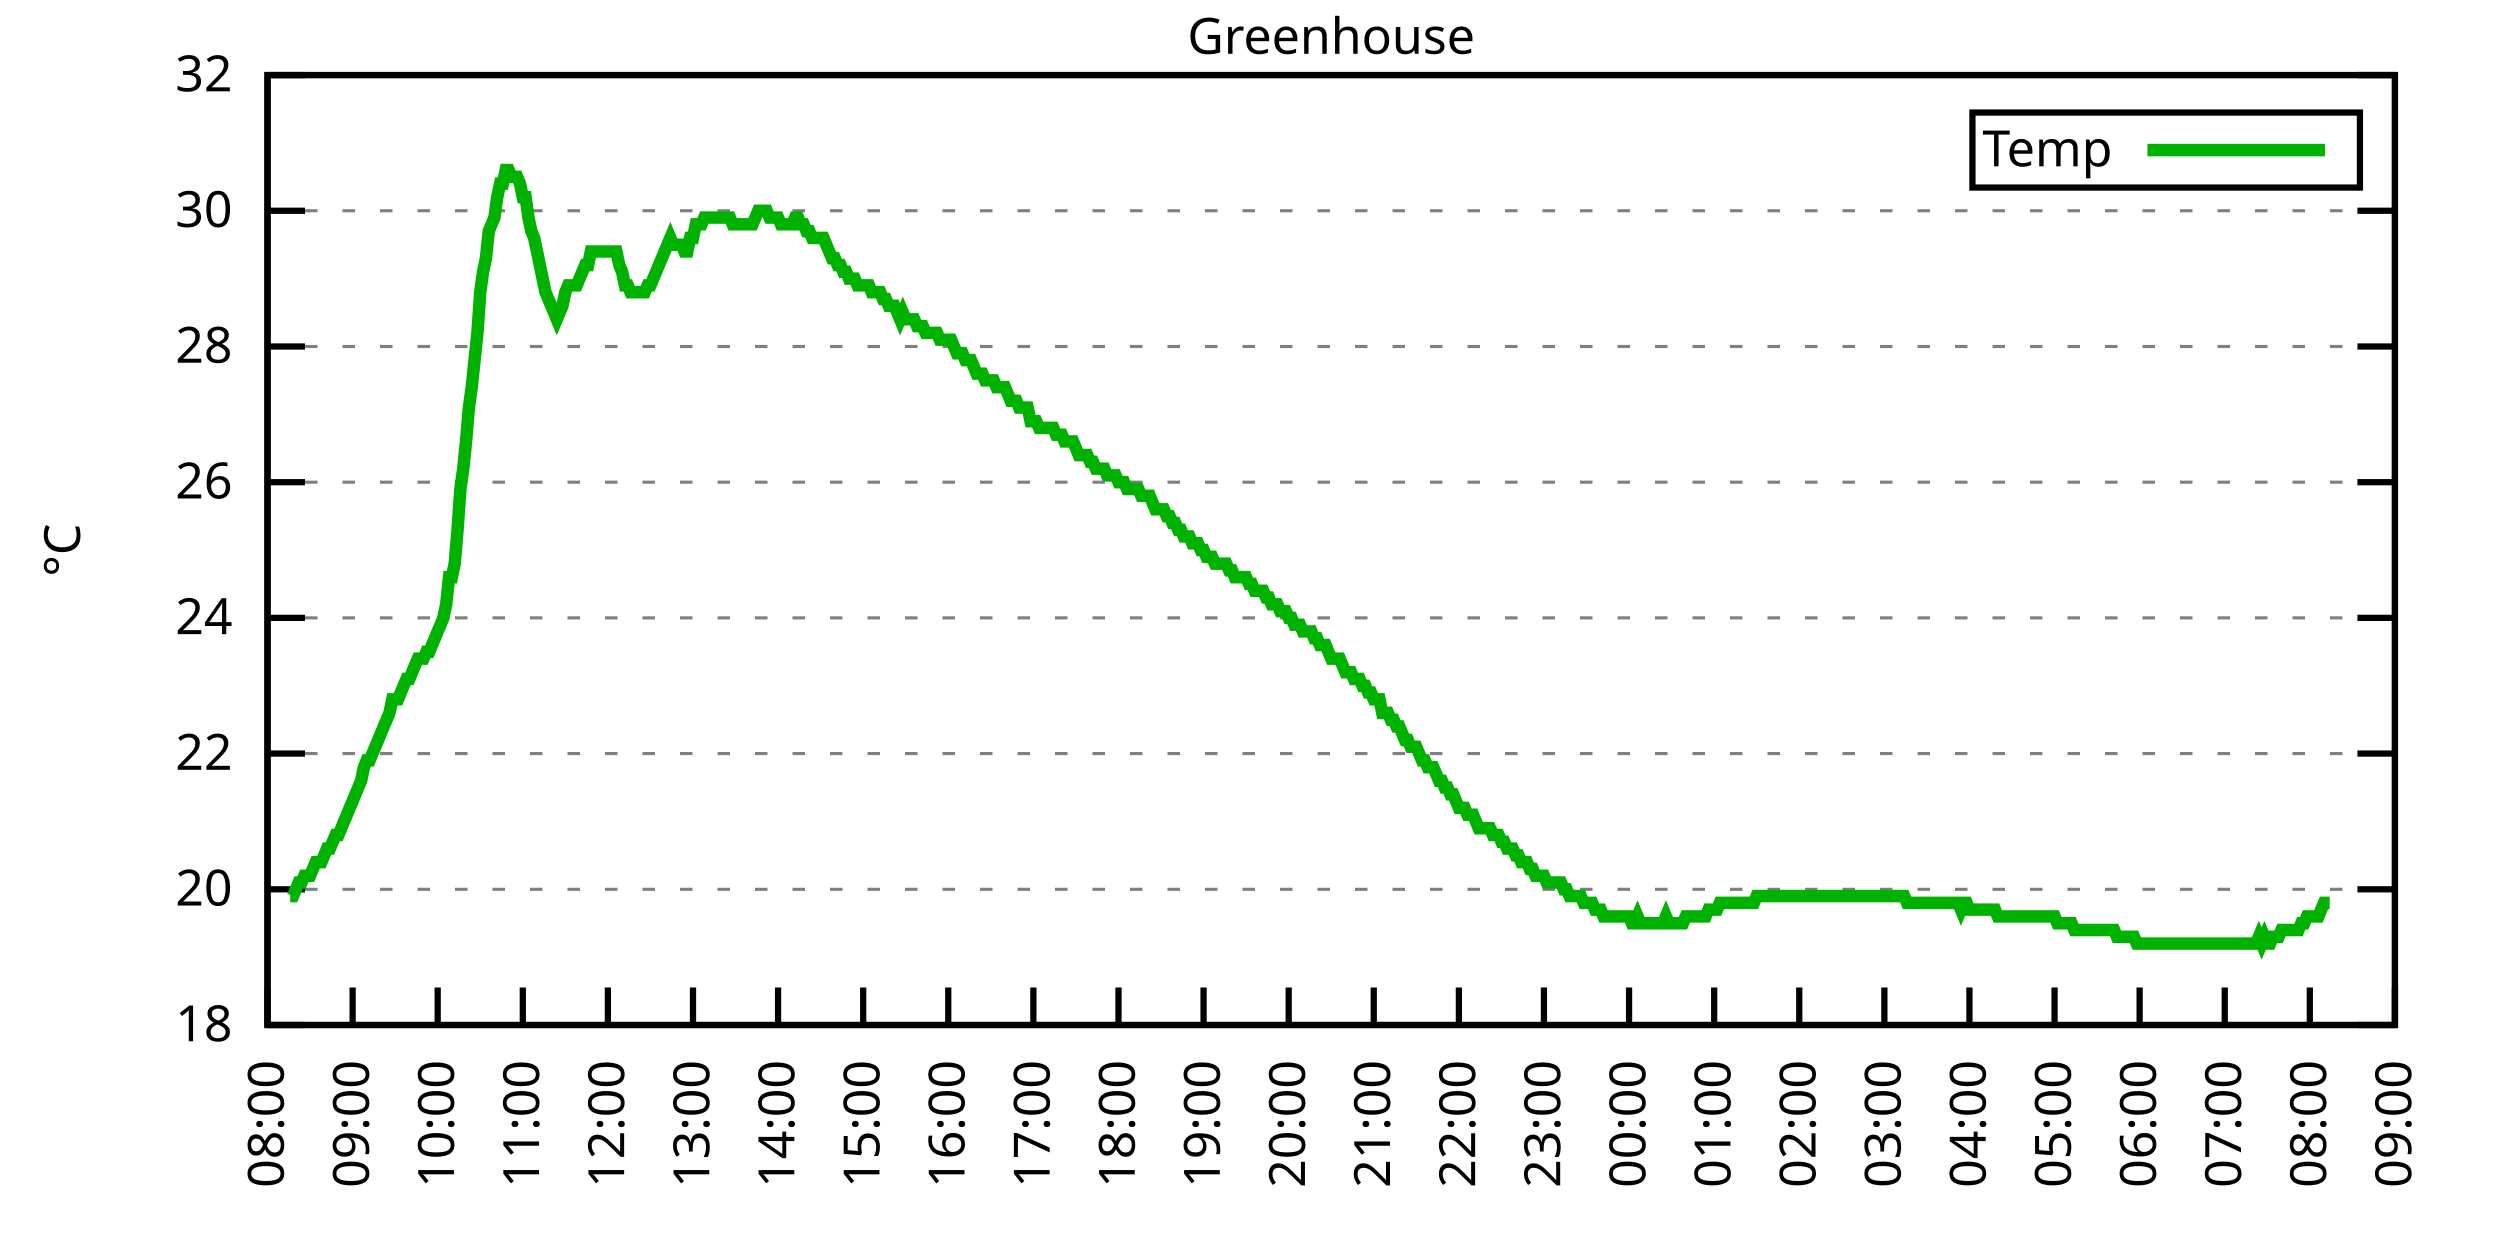
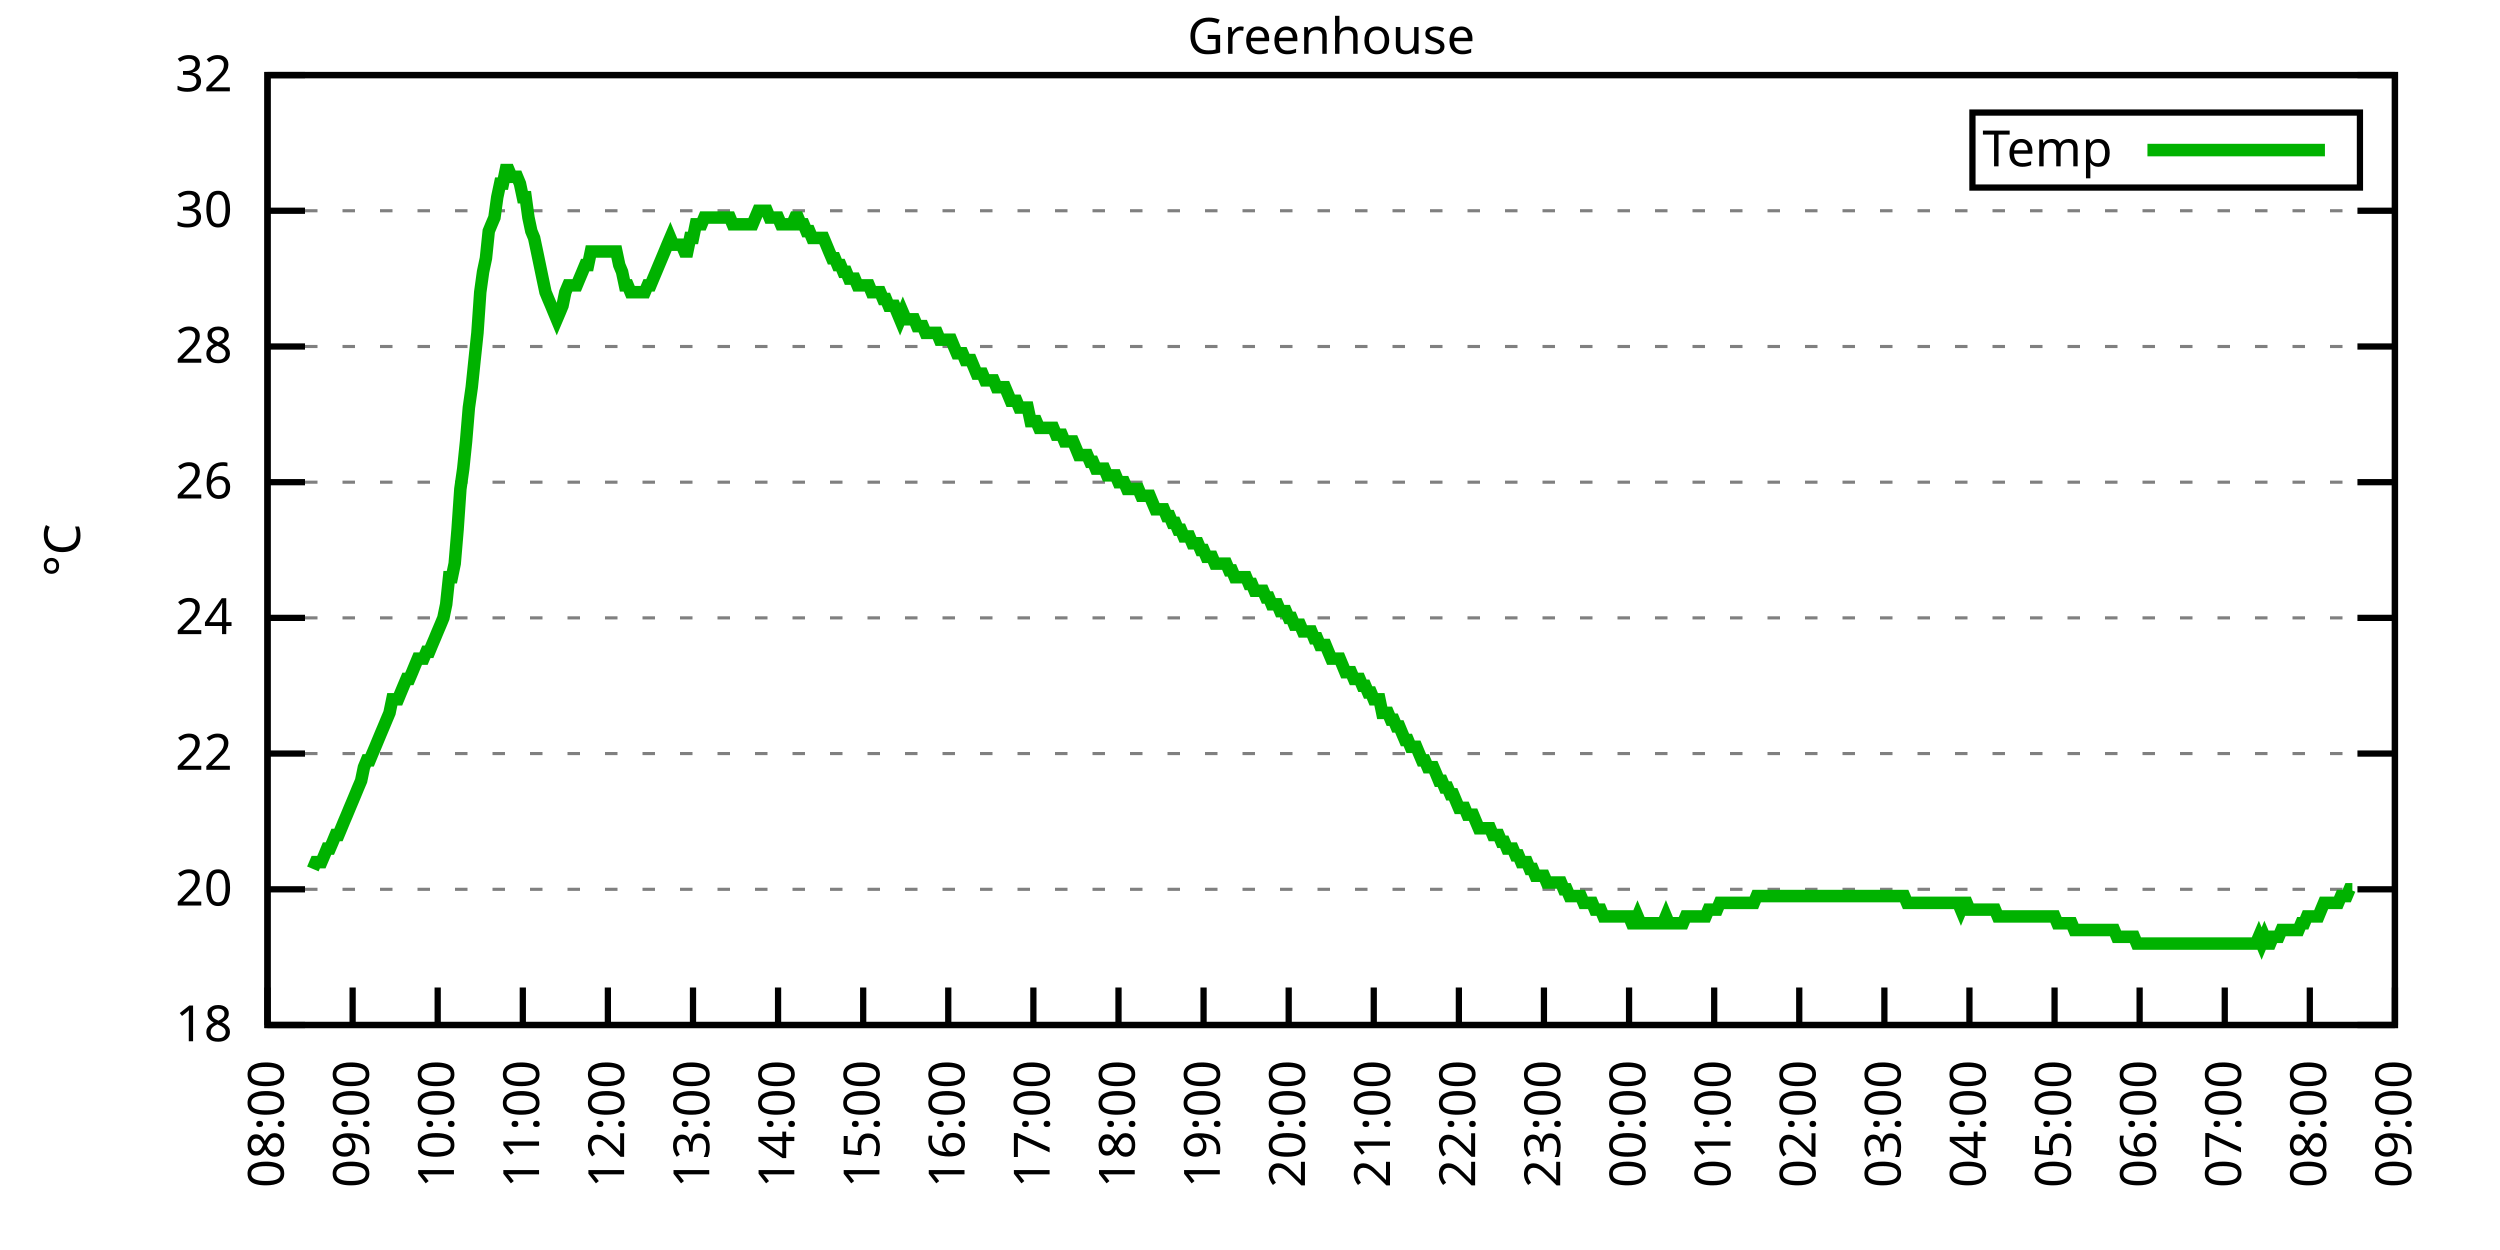
<svg xmlns="http://www.w3.org/2000/svg" xmlns:xlink="http://www.w3.org/1999/xlink" width="400" height="200" viewBox="0 0 400 200">
  <g id="gnuplot_canvas">
    <rect x="0" y="0" width="400" height="200" fill="none" />
    <defs>
      <circle id="gpDot" r="0.5" stroke-width="0.5" stroke="currentColor" />
      <path id="gpPt0" stroke-width="0.333" stroke="currentColor" d="M-1,0 h2 M0,-1 v2" />
      <path id="gpPt1" stroke-width="0.333" stroke="currentColor" d="M-1,-1 L1,1 M1,-1 L-1,1" />
      <path id="gpPt2" stroke-width="0.333" stroke="currentColor" d="M-1,0 L1,0 M0,-1 L0,1 M-1,-1 L1,1 M-1,1 L1,-1" />
      <rect id="gpPt3" stroke-width="0.333" stroke="currentColor" x="-1" y="-1" width="2" height="2" />
      <rect id="gpPt4" stroke-width="0.333" stroke="currentColor" fill="currentColor" x="-1" y="-1" width="2" height="2" />
      <circle id="gpPt5" stroke-width="0.333" stroke="currentColor" cx="0" cy="0" r="1" />
      <use xlink:href="#gpPt5" id="gpPt6" fill="currentColor" stroke="none" />
      <path id="gpPt7" stroke-width="0.333" stroke="currentColor" d="M0,-1.33 L-1.33,0.67 L1.33,0.67 z" />
      <use xlink:href="#gpPt7" id="gpPt8" fill="currentColor" stroke="none" />
      <use xlink:href="#gpPt7" id="gpPt9" stroke="currentColor" transform="rotate(180)" />
      <use xlink:href="#gpPt9" id="gpPt10" fill="currentColor" stroke="none" />
      <use xlink:href="#gpPt3" id="gpPt11" stroke="currentColor" transform="rotate(45)" />
      <use xlink:href="#gpPt11" id="gpPt12" fill="currentColor" stroke="none" />
      <path id="gpPt13" stroke-width="0.333" stroke="currentColor" d="M0,1.330 L1.265,0.411 L0.782,-1.067 L-0.782,-1.076 L-1.265,0.411 z" />
      <use xlink:href="#gpPt13" id="gpPt14" fill="currentColor" stroke="none" />
      <filter id="textbox" filterUnits="objectBoundingBox" x="0" y="0" height="1" width="1">
        <feFlood flood-color="white" flood-opacity="1" result="bgnd" />
        <feComposite in="SourceGraphic" in2="bgnd" operator="atop" />
      </filter>
      <filter id="greybox" filterUnits="objectBoundingBox" x="0" y="0" height="1" width="1">
        <feFlood flood-color="lightgrey" flood-opacity="1" result="grey" />
        <feComposite in="SourceGraphic" in2="grey" operator="atop" />
      </filter>
    </defs>
    <g fill="none" color="white" stroke="currentColor" stroke-width="1.00" stroke-linecap="butt" stroke-linejoin="miter">
</g>
    <g fill="none" color="black" stroke="currentColor" stroke-width="1.00" stroke-linecap="butt" stroke-linejoin="miter">
      <g stroke="none" shape-rendering="crispEdges">
        <polygon fill="rgb(255, 255, 255)" points="42.80,164.00 383.18,164.00 383.18,12.02 42.80,12.02 " />
      </g>
    </g>
    <g fill="none" color="black" stroke="currentColor" stroke-width="1.00" stroke-linecap="butt" stroke-linejoin="miter">
</g>
    <g fill="none" color="black" stroke="black" stroke-width="0.50" stroke-linecap="butt" stroke-linejoin="miter">
</g>
    <g fill="none" color="gray" stroke="currentColor" stroke-width="0.50" stroke-linecap="butt" stroke-linejoin="miter">
      <path stroke="gray" stroke-dasharray="2,4" class="gridline" d="M42.80,164.00 L383.19,164.00  " />
    </g>
    <g fill="none" color="gray" stroke="gray" stroke-width="1.00" stroke-linecap="butt" stroke-linejoin="miter">
</g>
    <g fill="none" color="black" stroke="currentColor" stroke-width="1.00" stroke-linecap="butt" stroke-linejoin="miter">
      <path stroke="black" d="M42.80,164.00 L48.80,164.00 M383.19,164.00 L377.19,164.00  " />
      <g transform="translate(37.20,166.60)" stroke="none" fill="black" font-family="Sans" font-size="8.00" text-anchor="end">
        <text>
          <tspan font-family="Sans"> 18</tspan>
        </text>
      </g>
    </g>
    <g fill="none" color="black" stroke="currentColor" stroke-width="1.00" stroke-linecap="butt" stroke-linejoin="miter">
</g>
    <g fill="none" color="black" stroke="black" stroke-width="0.50" stroke-linecap="butt" stroke-linejoin="miter">
</g>
    <g fill="none" color="gray" stroke="currentColor" stroke-width="0.50" stroke-linecap="butt" stroke-linejoin="miter">
      <path stroke="gray" stroke-dasharray="2,4" class="gridline" d="M42.80,142.29 L383.19,142.29  " />
    </g>
    <g fill="none" color="gray" stroke="gray" stroke-width="1.00" stroke-linecap="butt" stroke-linejoin="miter">
</g>
    <g fill="none" color="black" stroke="currentColor" stroke-width="1.00" stroke-linecap="butt" stroke-linejoin="miter">
      <path stroke="black" d="M42.80,142.29 L48.80,142.29 M383.19,142.29 L377.19,142.29  " />
      <g transform="translate(37.20,144.89)" stroke="none" fill="black" font-family="Sans" font-size="8.00" text-anchor="end">
        <text>
          <tspan font-family="Sans"> 20</tspan>
        </text>
      </g>
    </g>
    <g fill="none" color="black" stroke="currentColor" stroke-width="1.00" stroke-linecap="butt" stroke-linejoin="miter">
</g>
    <g fill="none" color="black" stroke="black" stroke-width="0.50" stroke-linecap="butt" stroke-linejoin="miter">
</g>
    <g fill="none" color="gray" stroke="currentColor" stroke-width="0.50" stroke-linecap="butt" stroke-linejoin="miter">
      <path stroke="gray" stroke-dasharray="2,4" class="gridline" d="M42.80,120.57 L383.19,120.57  " />
    </g>
    <g fill="none" color="gray" stroke="gray" stroke-width="1.00" stroke-linecap="butt" stroke-linejoin="miter">
</g>
    <g fill="none" color="black" stroke="currentColor" stroke-width="1.00" stroke-linecap="butt" stroke-linejoin="miter">
      <path stroke="black" d="M42.80,120.57 L48.80,120.57 M383.19,120.57 L377.19,120.57  " />
      <g transform="translate(37.20,123.17)" stroke="none" fill="black" font-family="Sans" font-size="8.00" text-anchor="end">
        <text>
          <tspan font-family="Sans"> 22</tspan>
        </text>
      </g>
    </g>
    <g fill="none" color="black" stroke="currentColor" stroke-width="1.00" stroke-linecap="butt" stroke-linejoin="miter">
</g>
    <g fill="none" color="black" stroke="black" stroke-width="0.50" stroke-linecap="butt" stroke-linejoin="miter">
</g>
    <g fill="none" color="gray" stroke="currentColor" stroke-width="0.50" stroke-linecap="butt" stroke-linejoin="miter">
      <path stroke="gray" stroke-dasharray="2,4" class="gridline" d="M42.80,98.86 L383.19,98.86  " />
    </g>
    <g fill="none" color="gray" stroke="gray" stroke-width="1.00" stroke-linecap="butt" stroke-linejoin="miter">
</g>
    <g fill="none" color="black" stroke="currentColor" stroke-width="1.00" stroke-linecap="butt" stroke-linejoin="miter">
      <path stroke="black" d="M42.80,98.86 L48.80,98.86 M383.19,98.86 L377.19,98.86  " />
      <g transform="translate(37.20,101.46)" stroke="none" fill="black" font-family="Sans" font-size="8.00" text-anchor="end">
        <text>
          <tspan font-family="Sans"> 24</tspan>
        </text>
      </g>
    </g>
    <g fill="none" color="black" stroke="currentColor" stroke-width="1.00" stroke-linecap="butt" stroke-linejoin="miter">
</g>
    <g fill="none" color="black" stroke="black" stroke-width="0.50" stroke-linecap="butt" stroke-linejoin="miter">
</g>
    <g fill="none" color="gray" stroke="currentColor" stroke-width="0.50" stroke-linecap="butt" stroke-linejoin="miter">
      <path stroke="gray" stroke-dasharray="2,4" class="gridline" d="M42.80,77.15 L383.19,77.15  " />
    </g>
    <g fill="none" color="gray" stroke="gray" stroke-width="1.00" stroke-linecap="butt" stroke-linejoin="miter">
</g>
    <g fill="none" color="black" stroke="currentColor" stroke-width="1.00" stroke-linecap="butt" stroke-linejoin="miter">
      <path stroke="black" d="M42.80,77.15 L48.80,77.15 M383.19,77.15 L377.19,77.15  " />
      <g transform="translate(37.20,79.75)" stroke="none" fill="black" font-family="Sans" font-size="8.00" text-anchor="end">
        <text>
          <tspan font-family="Sans"> 26</tspan>
        </text>
      </g>
    </g>
    <g fill="none" color="black" stroke="currentColor" stroke-width="1.00" stroke-linecap="butt" stroke-linejoin="miter">
</g>
    <g fill="none" color="black" stroke="black" stroke-width="0.50" stroke-linecap="butt" stroke-linejoin="miter">
</g>
    <g fill="none" color="gray" stroke="currentColor" stroke-width="0.50" stroke-linecap="butt" stroke-linejoin="miter">
      <path stroke="gray" stroke-dasharray="2,4" class="gridline" d="M42.80,55.44 L383.19,55.44  " />
    </g>
    <g fill="none" color="gray" stroke="gray" stroke-width="1.00" stroke-linecap="butt" stroke-linejoin="miter">
</g>
    <g fill="none" color="black" stroke="currentColor" stroke-width="1.00" stroke-linecap="butt" stroke-linejoin="miter">
      <path stroke="black" d="M42.80,55.44 L48.80,55.44 M383.19,55.44 L377.19,55.44  " />
      <g transform="translate(37.20,58.04)" stroke="none" fill="black" font-family="Sans" font-size="8.00" text-anchor="end">
        <text>
          <tspan font-family="Sans"> 28</tspan>
        </text>
      </g>
    </g>
    <g fill="none" color="black" stroke="currentColor" stroke-width="1.00" stroke-linecap="butt" stroke-linejoin="miter">
</g>
    <g fill="none" color="black" stroke="black" stroke-width="0.50" stroke-linecap="butt" stroke-linejoin="miter">
</g>
    <g fill="none" color="gray" stroke="currentColor" stroke-width="0.50" stroke-linecap="butt" stroke-linejoin="miter">
      <path stroke="gray" stroke-dasharray="2,4" class="gridline" d="M42.80,33.72 L383.19,33.72  " />
    </g>
    <g fill="none" color="gray" stroke="gray" stroke-width="1.00" stroke-linecap="butt" stroke-linejoin="miter">
</g>
    <g fill="none" color="black" stroke="currentColor" stroke-width="1.00" stroke-linecap="butt" stroke-linejoin="miter">
      <path stroke="black" d="M42.80,33.72 L48.80,33.72 M383.19,33.72 L377.19,33.72  " />
      <g transform="translate(37.20,36.32)" stroke="none" fill="black" font-family="Sans" font-size="8.00" text-anchor="end">
        <text>
          <tspan font-family="Sans"> 30</tspan>
        </text>
      </g>
    </g>
    <g fill="none" color="black" stroke="currentColor" stroke-width="1.00" stroke-linecap="butt" stroke-linejoin="miter">
</g>
    <g fill="none" color="black" stroke="black" stroke-width="0.50" stroke-linecap="butt" stroke-linejoin="miter">
</g>
    <g fill="none" color="gray" stroke="currentColor" stroke-width="0.50" stroke-linecap="butt" stroke-linejoin="miter">
      <path stroke="gray" stroke-dasharray="2,4" class="gridline" d="M42.80,12.01 L383.19,12.01  " />
    </g>
    <g fill="none" color="gray" stroke="gray" stroke-width="1.00" stroke-linecap="butt" stroke-linejoin="miter">
</g>
    <g fill="none" color="black" stroke="currentColor" stroke-width="1.00" stroke-linecap="butt" stroke-linejoin="miter">
      <path stroke="black" d="M42.80,12.01 L48.80,12.01 M383.19,12.01 L377.19,12.01  " />
      <g transform="translate(37.20,14.61)" stroke="none" fill="black" font-family="Sans" font-size="8.00" text-anchor="end">
        <text>
          <tspan font-family="Sans"> 32</tspan>
        </text>
      </g>
    </g>
    <g fill="none" color="black" stroke="currentColor" stroke-width="1.00" stroke-linecap="butt" stroke-linejoin="miter">
      <path stroke="black" d="M42.80,164.00 L42.80,158.00  " />
      <g transform="translate(45.40,169.60) rotate(270.00)" stroke="none" fill="black" font-family="Sans" font-size="8.00" text-anchor="end">
        <text>
          <tspan font-family="Sans">08:00</tspan>
        </text>
      </g>
    </g>
    <g fill="none" color="black" stroke="currentColor" stroke-width="1.00" stroke-linecap="butt" stroke-linejoin="miter">
      <path stroke="black" d="M56.42,164.00 L56.42,158.00  " />
      <g transform="translate(59.02,169.60) rotate(270.00)" stroke="none" fill="black" font-family="Sans" font-size="8.00" text-anchor="end">
        <text>
          <tspan font-family="Sans">09:00</tspan>
        </text>
      </g>
    </g>
    <g fill="none" color="black" stroke="currentColor" stroke-width="1.00" stroke-linecap="butt" stroke-linejoin="miter">
      <path stroke="black" d="M70.03,164.00 L70.03,158.00  " />
      <g transform="translate(72.63,169.60) rotate(270.00)" stroke="none" fill="black" font-family="Sans" font-size="8.00" text-anchor="end">
        <text>
          <tspan font-family="Sans">10:00</tspan>
        </text>
      </g>
    </g>
    <g fill="none" color="black" stroke="currentColor" stroke-width="1.00" stroke-linecap="butt" stroke-linejoin="miter">
      <path stroke="black" d="M83.65,164.00 L83.65,158.00  " />
      <g transform="translate(86.25,169.60) rotate(270.00)" stroke="none" fill="black" font-family="Sans" font-size="8.00" text-anchor="end">
        <text>
          <tspan font-family="Sans">11:00</tspan>
        </text>
      </g>
    </g>
    <g fill="none" color="black" stroke="currentColor" stroke-width="1.00" stroke-linecap="butt" stroke-linejoin="miter">
      <path stroke="black" d="M97.26,164.00 L97.26,158.00  " />
      <g transform="translate(99.86,169.60) rotate(270.00)" stroke="none" fill="black" font-family="Sans" font-size="8.00" text-anchor="end">
        <text>
          <tspan font-family="Sans">12:00</tspan>
        </text>
      </g>
    </g>
    <g fill="none" color="black" stroke="currentColor" stroke-width="1.00" stroke-linecap="butt" stroke-linejoin="miter">
      <path stroke="black" d="M110.88,164.00 L110.88,158.00  " />
      <g transform="translate(113.48,169.60) rotate(270.00)" stroke="none" fill="black" font-family="Sans" font-size="8.00" text-anchor="end">
        <text>
          <tspan font-family="Sans">13:00</tspan>
        </text>
      </g>
    </g>
    <g fill="none" color="black" stroke="currentColor" stroke-width="1.00" stroke-linecap="butt" stroke-linejoin="miter">
      <path stroke="black" d="M124.49,164.00 L124.49,158.00  " />
      <g transform="translate(127.09,169.60) rotate(270.00)" stroke="none" fill="black" font-family="Sans" font-size="8.00" text-anchor="end">
        <text>
          <tspan font-family="Sans">14:00</tspan>
        </text>
      </g>
    </g>
    <g fill="none" color="black" stroke="currentColor" stroke-width="1.00" stroke-linecap="butt" stroke-linejoin="miter">
      <path stroke="black" d="M138.11,164.00 L138.11,158.00  " />
      <g transform="translate(140.71,169.60) rotate(270.00)" stroke="none" fill="black" font-family="Sans" font-size="8.00" text-anchor="end">
        <text>
          <tspan font-family="Sans">15:00</tspan>
        </text>
      </g>
    </g>
    <g fill="none" color="black" stroke="currentColor" stroke-width="1.00" stroke-linecap="butt" stroke-linejoin="miter">
      <path stroke="black" d="M151.72,164.00 L151.72,158.00  " />
      <g transform="translate(154.32,169.60) rotate(270.00)" stroke="none" fill="black" font-family="Sans" font-size="8.00" text-anchor="end">
        <text>
          <tspan font-family="Sans">16:00</tspan>
        </text>
      </g>
    </g>
    <g fill="none" color="black" stroke="currentColor" stroke-width="1.00" stroke-linecap="butt" stroke-linejoin="miter">
      <path stroke="black" d="M165.34,164.00 L165.34,158.00  " />
      <g transform="translate(167.94,169.60) rotate(270.00)" stroke="none" fill="black" font-family="Sans" font-size="8.00" text-anchor="end">
        <text>
          <tspan font-family="Sans">17:00</tspan>
        </text>
      </g>
    </g>
    <g fill="none" color="black" stroke="currentColor" stroke-width="1.00" stroke-linecap="butt" stroke-linejoin="miter">
      <path stroke="black" d="M178.96,164.00 L178.96,158.00  " />
      <g transform="translate(181.56,169.60) rotate(270.00)" stroke="none" fill="black" font-family="Sans" font-size="8.00" text-anchor="end">
        <text>
          <tspan font-family="Sans">18:00</tspan>
        </text>
      </g>
    </g>
    <g fill="none" color="black" stroke="currentColor" stroke-width="1.00" stroke-linecap="butt" stroke-linejoin="miter">
      <path stroke="black" d="M192.57,164.00 L192.57,158.00  " />
      <g transform="translate(195.17,169.60) rotate(270.00)" stroke="none" fill="black" font-family="Sans" font-size="8.00" text-anchor="end">
        <text>
          <tspan font-family="Sans">19:00</tspan>
        </text>
      </g>
    </g>
    <g fill="none" color="black" stroke="currentColor" stroke-width="1.00" stroke-linecap="butt" stroke-linejoin="miter">
      <path stroke="black" d="M206.19,164.00 L206.19,158.00  " />
      <g transform="translate(208.79,169.60) rotate(270.00)" stroke="none" fill="black" font-family="Sans" font-size="8.00" text-anchor="end">
        <text>
          <tspan font-family="Sans">20:00</tspan>
        </text>
      </g>
    </g>
    <g fill="none" color="black" stroke="currentColor" stroke-width="1.00" stroke-linecap="butt" stroke-linejoin="miter">
      <path stroke="black" d="M219.80,164.00 L219.80,158.00  " />
      <g transform="translate(222.40,169.60) rotate(270.00)" stroke="none" fill="black" font-family="Sans" font-size="8.00" text-anchor="end">
        <text>
          <tspan font-family="Sans">21:00</tspan>
        </text>
      </g>
    </g>
    <g fill="none" color="black" stroke="currentColor" stroke-width="1.00" stroke-linecap="butt" stroke-linejoin="miter">
      <path stroke="black" d="M233.42,164.00 L233.42,158.00  " />
      <g transform="translate(236.02,169.60) rotate(270.00)" stroke="none" fill="black" font-family="Sans" font-size="8.00" text-anchor="end">
        <text>
          <tspan font-family="Sans">22:00</tspan>
        </text>
      </g>
    </g>
    <g fill="none" color="black" stroke="currentColor" stroke-width="1.00" stroke-linecap="butt" stroke-linejoin="miter">
      <path stroke="black" d="M247.03,164.00 L247.03,158.00  " />
      <g transform="translate(249.63,169.60) rotate(270.00)" stroke="none" fill="black" font-family="Sans" font-size="8.00" text-anchor="end">
        <text>
          <tspan font-family="Sans">23:00</tspan>
        </text>
      </g>
    </g>
    <g fill="none" color="black" stroke="currentColor" stroke-width="1.00" stroke-linecap="butt" stroke-linejoin="miter">
      <path stroke="black" d="M260.65,164.00 L260.65,158.00  " />
      <g transform="translate(263.25,169.60) rotate(270.00)" stroke="none" fill="black" font-family="Sans" font-size="8.00" text-anchor="end">
        <text>
          <tspan font-family="Sans">00:00</tspan>
        </text>
      </g>
    </g>
    <g fill="none" color="black" stroke="currentColor" stroke-width="1.00" stroke-linecap="butt" stroke-linejoin="miter">
      <path stroke="black" d="M274.27,164.00 L274.27,158.00  " />
      <g transform="translate(276.87,169.60) rotate(270.00)" stroke="none" fill="black" font-family="Sans" font-size="8.00" text-anchor="end">
        <text>
          <tspan font-family="Sans">01:00</tspan>
        </text>
      </g>
    </g>
    <g fill="none" color="black" stroke="currentColor" stroke-width="1.00" stroke-linecap="butt" stroke-linejoin="miter">
      <path stroke="black" d="M287.88,164.00 L287.88,158.00  " />
      <g transform="translate(290.48,169.60) rotate(270.00)" stroke="none" fill="black" font-family="Sans" font-size="8.00" text-anchor="end">
        <text>
          <tspan font-family="Sans">02:00</tspan>
        </text>
      </g>
    </g>
    <g fill="none" color="black" stroke="currentColor" stroke-width="1.00" stroke-linecap="butt" stroke-linejoin="miter">
      <path stroke="black" d="M301.50,164.00 L301.50,158.00  " />
      <g transform="translate(304.10,169.60) rotate(270.00)" stroke="none" fill="black" font-family="Sans" font-size="8.00" text-anchor="end">
        <text>
          <tspan font-family="Sans">03:00</tspan>
        </text>
      </g>
    </g>
    <g fill="none" color="black" stroke="currentColor" stroke-width="1.00" stroke-linecap="butt" stroke-linejoin="miter">
      <path stroke="black" d="M315.11,164.00 L315.11,158.00  " />
      <g transform="translate(317.71,169.60) rotate(270.00)" stroke="none" fill="black" font-family="Sans" font-size="8.00" text-anchor="end">
        <text>
          <tspan font-family="Sans">04:00</tspan>
        </text>
      </g>
    </g>
    <g fill="none" color="black" stroke="currentColor" stroke-width="1.00" stroke-linecap="butt" stroke-linejoin="miter">
      <path stroke="black" d="M328.73,164.00 L328.73,158.00  " />
      <g transform="translate(331.33,169.60) rotate(270.00)" stroke="none" fill="black" font-family="Sans" font-size="8.00" text-anchor="end">
        <text>
          <tspan font-family="Sans">05:00</tspan>
        </text>
      </g>
    </g>
    <g fill="none" color="black" stroke="currentColor" stroke-width="1.00" stroke-linecap="butt" stroke-linejoin="miter">
      <path stroke="black" d="M342.34,164.00 L342.34,158.00  " />
      <g transform="translate(344.94,169.60) rotate(270.00)" stroke="none" fill="black" font-family="Sans" font-size="8.00" text-anchor="end">
        <text>
          <tspan font-family="Sans">06:00</tspan>
        </text>
      </g>
    </g>
    <g fill="none" color="black" stroke="currentColor" stroke-width="1.00" stroke-linecap="butt" stroke-linejoin="miter">
      <path stroke="black" d="M355.96,164.00 L355.96,158.00  " />
      <g transform="translate(358.56,169.60) rotate(270.00)" stroke="none" fill="black" font-family="Sans" font-size="8.00" text-anchor="end">
        <text>
          <tspan font-family="Sans">07:00</tspan>
        </text>
      </g>
    </g>
    <g fill="none" color="black" stroke="currentColor" stroke-width="1.00" stroke-linecap="butt" stroke-linejoin="miter">
      <path stroke="black" d="M369.57,164.00 L369.57,158.00  " />
      <g transform="translate(372.17,169.60) rotate(270.00)" stroke="none" fill="black" font-family="Sans" font-size="8.00" text-anchor="end">
        <text>
          <tspan font-family="Sans">08:00</tspan>
        </text>
      </g>
    </g>
    <g fill="none" color="black" stroke="currentColor" stroke-width="1.00" stroke-linecap="butt" stroke-linejoin="miter">
      <path stroke="black" d="M383.19,164.00 L383.19,158.00  " />
      <g transform="translate(385.79,169.60) rotate(270.00)" stroke="none" fill="black" font-family="Sans" font-size="8.00" text-anchor="end">
        <text>
          <tspan font-family="Sans">09:00</tspan>
        </text>
      </g>
    </g>
    <g fill="none" color="black" stroke="currentColor" stroke-width="1.00" stroke-linecap="butt" stroke-linejoin="miter">
</g>
    <g fill="none" color="black" stroke="currentColor" stroke-width="1.00" stroke-linecap="butt" stroke-linejoin="miter">
      <path stroke="black" d="M42.80,12.01 L42.80,164.00 L383.19,164.00 L383.19,12.01 L42.80,12.01 Z  " />
    </g>
    <g fill="none" color="black" stroke="currentColor" stroke-width="1.00" stroke-linecap="butt" stroke-linejoin="miter">
</g>
    <g fill="none" color="black" stroke="currentColor" stroke-width="1.00" stroke-linecap="butt" stroke-linejoin="miter">
      <path stroke="black" d="M315.59,30.01 L315.59,18.01 L377.59,18.01 L377.59,30.01 L315.59,30.01 Z  " />
    </g>
    <g id="Greenhouse_plot_1">
      <g fill="none" color="white" stroke="black" stroke-width="2.00" stroke-linecap="butt" stroke-linejoin="miter">
</g>
      <g fill="none" color="black" stroke="currentColor" stroke-width="2.00" stroke-linecap="butt" stroke-linejoin="miter">
        <g transform="translate(337.99,26.61)" stroke="none" fill="black" font-family="Sans" font-size="8.00" text-anchor="end">
          <text>
            <tspan font-family="Sans">Temp</tspan>
          </text>
        </g>
      </g>
      <g fill="none" color="black" stroke="currentColor" stroke-width="2.00" stroke-linecap="butt" stroke-linejoin="miter">
-         <path stroke="rgb(  0, 178,   0)" d="M343.59,24.01 L371.99,24.01 M46.43,143.37 L46.88,143.37 L47.34,142.29 L47.79,141.20 L48.25,141.20 L48.70,140.12   L49.15,140.12 L49.61,140.12 L50.06,139.03 L50.52,137.94 L50.97,137.94 L51.42,137.94 L51.88,136.86 L52.33,135.77   L52.78,135.77 L53.24,134.69 L53.69,133.60 L54.15,133.60 L54.60,132.52 L55.05,131.43 L55.51,130.35 L55.96,129.26   L56.42,128.17 L56.87,127.09 L57.32,126.00 L57.78,124.92 L58.23,122.75 L58.68,121.66 L59.14,121.66 L59.59,120.57   L60.05,119.49 L60.50,118.40 L60.95,117.32 L61.41,116.23 L61.86,115.15 L62.32,114.06 L62.77,111.89 L63.22,111.89   L63.68,111.89 L64.13,110.80 L64.58,109.72 L65.04,108.63 L65.49,108.63 L65.95,107.55 L66.40,106.46 L66.85,105.38   L67.31,105.38 L67.76,105.38 L68.22,104.29 L68.67,104.29 L69.12,103.20 L69.58,102.12 L70.03,101.03 L70.49,99.95   L70.94,98.86 L71.39,96.69 L71.85,92.35 L72.30,92.35 L72.75,90.18 L73.21,84.75 L73.66,78.23 L74.12,74.98   L74.57,70.63 L75.02,65.21 L75.48,61.95 L75.93,57.61 L76.39,53.26 L76.84,46.75 L77.29,43.49 L77.75,41.32   L78.20,36.98 L78.65,35.89 L79.11,34.81 L79.56,31.55 L80.02,29.38 L80.47,29.38 L80.92,27.21 L81.38,27.21   L81.83,28.29 L82.29,28.29 L82.74,28.29 L83.19,29.38 L83.65,31.55 L84.10,31.55 L84.55,34.81 L85.01,36.98   L85.46,38.07 L85.92,40.24 L86.37,42.41 L86.82,44.58 L87.28,46.75 L87.73,47.84 L88.19,48.92 L88.64,50.01   L89.09,51.09 L89.55,50.01 L90.00,48.92 L90.45,46.75 L90.91,45.66 L91.36,45.66 L91.82,45.66 L92.27,45.66   L92.72,44.58 L93.18,43.49 L93.63,42.41 L94.09,42.41 L94.54,40.24 L94.99,40.24 L95.45,40.24 L95.90,40.24   L96.35,40.24 L96.81,40.24 L97.26,40.24 L97.72,40.24 L98.17,40.24 L98.62,40.24 L99.08,42.41 L99.53,43.49   L99.99,45.66 L100.44,45.66 L100.89,46.75 L101.35,46.75 L101.80,46.75 L102.25,46.75 L102.71,46.75 L103.16,46.75   L103.62,45.66 L104.07,45.66 L104.52,44.58 L104.98,43.49 L105.43,42.41 L105.89,41.32 L106.34,40.24 L106.79,39.15   L107.25,38.07 L107.70,39.15 L108.15,39.15 L108.61,39.15 L109.06,39.15 L109.52,40.24 L109.97,40.24 L110.42,38.07   L110.88,38.07 L111.33,35.89 L111.79,35.89 L112.24,35.89 L112.69,34.81 L113.15,34.81 L113.60,34.81 L114.05,34.81   L114.51,34.81 L114.96,34.81 L115.42,34.81 L115.87,34.81 L116.32,34.81 L116.78,34.81 L117.23,35.89 L117.69,35.89   L118.14,35.89 L118.59,35.89 L119.05,35.89 L119.50,35.89 L119.96,35.89 L120.41,35.89 L120.86,34.81 L121.32,33.72   L121.77,33.72 L122.22,33.72 L122.68,33.72 L123.13,34.81 L123.59,34.81 L124.04,34.81 L124.49,34.81 L124.95,35.89   L125.40,35.89 L125.86,35.89 L126.31,35.89 L126.76,35.89 L127.22,34.81 L127.67,34.81 L128.12,35.89 L128.58,35.89   L129.03,36.98 L129.49,36.98 L129.94,38.07 L130.39,38.07 L130.85,38.07 L131.30,38.07 L131.76,38.07 L132.21,39.15   L132.66,40.24 L133.12,41.32 L133.57,41.32 L134.02,42.41 L134.48,42.41 L134.93,43.49 L135.39,43.49 L135.84,44.58   L136.29,44.58 L136.75,44.58 L137.20,45.66 L137.66,45.66 L138.11,45.66 L138.56,45.66 L139.02,45.66 L139.47,46.75   L139.92,46.75 L140.38,46.75 L140.83,46.75 L141.29,47.84 L141.74,47.84 L142.19,48.92 L142.65,48.92 L143.10,48.92   L143.56,50.01 L144.01,51.09 L144.46,50.01 L144.92,51.09 L145.37,51.09 L145.82,51.09 L146.28,51.09 L146.73,52.18   L147.19,52.18 L147.64,52.18 L148.09,53.26 L148.55,53.26 L149.00,53.26 L149.46,53.26 L149.91,53.26 L150.36,54.35   L150.82,54.35 L151.27,54.35 L151.72,54.35 L152.18,54.35 L152.63,55.44 L153.09,56.52 L153.54,56.52 L153.99,56.52   L154.45,57.61 L154.90,57.61 L155.36,57.61 L155.81,58.69 L156.26,59.78 L156.72,59.78 L157.17,59.78 L157.62,60.86   L158.08,60.86 L158.53,60.86 L158.99,60.86 L159.44,61.95 L159.89,61.95 L160.35,61.95 L160.80,61.95 L161.26,63.04   L161.71,64.12 L162.16,64.12 L162.62,64.12 L163.07,65.21 L163.52,65.21 L163.98,65.21 L164.43,65.21 L164.89,67.38   L165.34,67.38 L165.79,67.38 L166.25,68.46 L166.70,68.46 L167.16,68.46 L167.61,68.46 L168.06,68.46 L168.52,68.46   L168.97,69.55 L169.43,69.55 L169.88,69.55 L170.33,70.63 L170.79,70.63 L171.24,70.63 L171.69,70.63 L172.15,71.72   L172.60,72.81 L173.06,72.81 L173.51,72.81 L173.96,72.81 L174.42,73.89 L174.87,73.89 L175.33,74.98 L175.78,74.98   L176.23,74.98 L176.69,74.98 L177.14,76.06 L177.59,76.06 L178.05,76.06 L178.50,76.06 L178.96,77.15 L179.41,77.15   L179.86,77.15 L180.32,78.23 L180.77,78.23 L181.23,78.23 L181.68,78.23 L182.13,78.23 L182.59,79.32 L183.04,79.32   L183.49,79.32 L183.95,79.32 L184.40,80.41 L184.86,81.49 L185.31,81.49 L185.76,81.49 L186.22,81.49 L186.67,82.58   L187.13,82.58 L187.58,83.66 L188.03,83.66 L188.49,84.75 L188.94,84.75 L189.39,85.83 L189.85,85.83 L190.30,85.83   L190.76,86.92 L191.21,86.92 L191.66,86.92 L192.12,88.00 L192.57,88.00 L193.03,89.09 L193.48,89.09 L193.93,89.09   L194.39,90.18 L194.84,90.18 L195.29,90.18 L195.75,90.18 L196.20,90.18 L196.66,91.26 L197.11,91.26 L197.56,92.35   L198.02,92.35 L198.47,92.35 L198.93,92.35 L199.38,92.35 L199.83,93.43 L200.29,93.43 L200.74,94.52 L201.19,94.52   L201.65,94.52 L202.10,94.52 L202.56,95.60 L203.01,95.60 L203.46,96.69 L203.92,96.69 L204.37,96.69 L204.83,97.78   L205.28,97.78 L205.73,97.78 L206.19,98.86 L206.64,98.86 L207.09,99.95 L207.55,99.95 L208.00,99.95 L208.46,101.03   L208.91,101.03 L209.36,101.03 L209.82,101.03 L210.27,102.12 L210.73,102.12 L211.18,103.20 L211.63,103.20 L212.09,103.20   L212.54,104.29 L213.00,105.38 L213.45,105.38 L213.90,105.38 L214.36,105.38 L214.81,106.46 L215.26,107.55 L215.72,107.55   L216.17,107.55 L216.63,108.63 L217.08,108.63 L217.53,108.63 L217.99,109.72 L218.44,109.72 L218.90,110.80 L219.35,110.80   L219.80,111.89 L220.26,111.89 L220.71,111.89 L221.16,114.06 L221.62,114.06 L222.07,114.06 L222.53,115.15 L222.98,115.15   L223.43,116.23 L223.89,116.23 L224.34,117.32 L224.80,118.40 L225.25,118.40 L225.70,119.49 L226.16,119.49 L226.61,119.49   L227.06,120.57 L227.52,121.66 L227.97,121.66 L228.43,122.75 L228.88,122.75 L229.33,122.75 L229.79,123.83 L230.24,124.92   L230.70,124.92 L231.15,126.00 L231.60,126.00 L232.06,127.09 L232.51,127.09 L232.96,128.17 L233.42,129.26 L233.87,129.26   L234.33,129.26 L234.78,130.35 L235.23,130.35 L235.69,130.35 L236.14,131.43 L236.60,132.52 L237.05,132.52 L237.50,132.52   L237.96,132.52 L238.41,132.52 L238.86,133.60 L239.32,133.60 L239.77,133.60 L240.23,134.69 L240.68,134.69 L241.13,135.77   L241.59,135.77 L242.04,135.77 L242.50,136.86 L242.95,136.86 L243.40,137.94 L243.86,137.94 L244.31,137.94 L244.76,139.03   L245.22,139.03 L245.67,140.12 L246.13,140.12 L246.58,140.12 L247.03,140.12 L247.49,141.20 L247.94,141.20 L248.40,141.20   L248.85,141.20 L249.30,141.20 L249.76,141.20 L250.21,142.29 L250.66,142.29 L251.12,143.37 L251.57,143.37 L252.03,143.37   L252.48,143.37 L252.93,143.37 L253.39,144.46 L253.84,144.46 L254.30,144.46 L254.75,144.46 L255.20,145.54 L255.66,145.54   L256.11,145.54 L256.56,146.63 L257.02,146.63 L257.47,146.63 L257.93,146.63 L258.38,146.63 L258.83,146.63 L259.29,146.63   L259.74,146.63 L260.20,146.63 L260.65,146.63 L261.10,147.72 L261.56,147.72 L262.01,146.63 L262.47,147.72 L262.92,147.72   L263.37,147.72 L263.83,147.72 L264.28,147.72 L264.73,147.72 L265.19,147.72 L265.64,147.72 L266.10,147.72 L266.55,146.63   L267.00,147.72 L267.46,147.72 L267.91,147.72 L268.37,147.72 L268.82,147.72 L269.27,147.72 L269.73,146.63 L270.18,146.63   L270.63,146.63 L271.09,146.63 L271.54,146.63 L272.00,146.63 L272.45,146.63 L272.90,146.63 L273.36,145.54 L273.81,145.54   L274.27,145.54 L274.72,145.54 L275.17,144.46 L275.63,144.46 L276.08,144.46 L276.53,144.46 L276.99,144.46 L277.44,144.46   L277.90,144.46 L278.35,144.46 L278.80,144.46 L279.26,144.46 L279.71,144.46 L280.17,144.46 L280.62,144.46 L281.07,143.37   L281.53,143.37 L281.98,143.37 L282.43,143.37 L282.89,143.37 L283.34,143.37 L283.80,143.37 L284.25,143.37 L284.70,143.37   L285.16,143.37 L285.61,143.37 L286.07,143.37 L286.52,143.37 L286.97,143.37 L287.43,143.37 L287.88,143.37 L288.33,143.37   L288.79,143.37 L289.24,143.37 L289.70,143.37 L290.15,143.37 L290.60,143.37 L291.06,143.37 L291.51,143.37 L291.97,143.37   L292.42,143.37 L292.87,143.37 L293.33,143.37 L293.78,143.37 L294.23,143.37 L294.69,143.37 L295.14,143.37 L295.60,143.37   L296.05,143.37 L296.50,143.37 L296.96,143.37 L297.41,143.37 L297.87,143.37 L298.32,143.37 L298.77,143.37 L299.23,143.37   L299.68,143.37 L300.13,143.37 L300.59,143.37 L301.04,143.37 L301.50,143.37 L301.95,143.37 L302.40,143.37 L302.86,143.37   L303.31,143.37 L303.77,143.37 L304.22,143.37 L304.67,143.37 L305.13,144.46 L305.58,144.46 L306.03,144.46 L306.49,144.46   L306.94,144.46 L307.40,144.46 L307.85,144.46 L308.30,144.46 L308.76,144.46 L309.21,144.46 L309.67,144.46 L310.12,144.46   L310.57,144.46 L311.03,144.46 L311.48,144.46 L311.94,144.46 L312.39,144.46 L312.84,144.46 L313.30,144.46 L313.75,145.54   L314.20,144.46 L314.66,144.46 L315.11,145.54 L315.57,145.54 L316.02,145.54 L316.47,145.54 L316.93,145.54 L317.38,145.54   L317.84,145.54 L318.29,145.54 L318.74,145.54 L319.20,145.54 L319.65,146.63 L320.10,146.63 L320.56,146.63 L321.01,146.63   L321.47,146.63 L321.92,146.63 L322.37,146.63 L322.83,146.63 L323.28,146.63 L323.74,146.63 L324.19,146.63 L324.64,146.63   L325.10,146.63 L325.55,146.63 L326.00,146.63 L326.46,146.63 L326.91,146.63 L327.37,146.63 L327.82,146.63 L328.27,146.63   L328.73,146.63 L329.18,147.72 L329.64,147.72 L330.09,147.72 L330.54,147.72 L331.00,147.72 L331.45,147.72 L331.90,148.80   L332.36,148.80 L332.81,148.80 L333.27,148.80 L333.72,148.80 L334.17,148.80 L334.63,148.80 L335.08,148.80 L335.54,148.80   L335.99,148.80 L336.44,148.80 L336.90,148.80 L337.35,148.80 L337.80,148.80 L338.26,148.80 L338.71,149.89 L339.17,149.89   L339.62,149.89 L340.07,149.89 L340.53,149.89 L340.98,149.89 L341.44,149.89 L341.89,150.97 L342.34,150.97 L342.80,150.97   L343.25,150.97 L343.70,150.97 L344.16,150.97 L344.61,150.97 L345.07,150.97 L345.52,150.97 L345.97,150.97 L346.43,150.97   L346.88,150.97 L347.34,150.97 L347.79,150.97 L348.24,150.97 L348.70,150.97 L349.15,150.97 L349.60,150.97 L350.06,150.97   L350.51,150.97 L350.97,150.97 L351.42,150.97 L351.87,150.97 L352.33,150.97 L352.78,150.97 L353.24,150.97 L353.69,150.97   L354.14,150.97 L354.60,150.97 L355.05,150.97 L355.50,150.97 L355.96,150.97 L356.41,150.97 L356.87,150.97 L357.32,150.97   L357.77,150.97 L358.23,150.97 L358.68,150.97 L359.14,150.97 L359.59,150.97 L360.04,150.97 L360.50,150.97 L360.95,150.97   L361.41,149.89 L361.86,150.97 L362.31,149.89 L362.77,150.97 L363.22,150.97 L363.67,149.89 L364.13,149.89 L364.58,149.89   L365.04,148.80 L365.49,148.80 L365.94,148.80 L366.40,148.80 L366.85,148.80 L367.31,148.80 L367.76,148.80 L368.21,147.72   L368.67,147.72 L369.12,146.63 L369.57,146.63 L370.03,146.63 L370.48,146.63 L370.94,146.63 L371.39,145.54 L371.84,144.46   L372.30,144.46 L372.75,144.46  " />
+         <path stroke="rgb(  0, 178,   0)" d="M343.59,24.01 L371.99,24.01 M50.06,139.03 L50.52,137.94 L50.97,137.94 L51.42,137.94 L51.88,136.86 L52.33,135.77   L52.78,135.77 L53.24,134.69 L53.69,133.60 L54.15,133.60 L54.60,132.52 L55.05,131.43 L55.51,130.35 L55.96,129.26   L56.42,128.17 L56.87,127.09 L57.32,126.00 L57.78,124.92 L58.23,122.75 L58.68,121.66 L59.14,121.66 L59.59,120.57   L60.05,119.49 L60.50,118.40 L60.95,117.32 L61.41,116.23 L61.86,115.15 L62.32,114.06 L62.77,111.89 L63.22,111.89   L63.68,111.89 L64.13,110.80 L64.58,109.72 L65.04,108.63 L65.49,108.63 L65.95,107.55 L66.40,106.46 L66.85,105.38   L67.31,105.38 L67.76,105.38 L68.22,104.29 L68.67,104.29 L69.12,103.20 L69.58,102.12 L70.03,101.03 L70.49,99.95   L70.94,98.86 L71.39,96.69 L71.85,92.35 L72.30,92.35 L72.75,90.18 L73.21,84.75 L73.66,78.23 L74.12,74.98   L74.57,70.63 L75.02,65.21 L75.48,61.95 L75.93,57.61 L76.39,53.26 L76.84,46.75 L77.29,43.49 L77.75,41.32   L78.20,36.98 L78.65,35.89 L79.11,34.81 L79.56,31.55 L80.02,29.38 L80.47,29.38 L80.92,27.21 L81.38,27.21   L81.83,28.29 L82.29,28.29 L82.74,28.29 L83.19,29.38 L83.65,31.55 L84.10,31.55 L84.55,34.81 L85.01,36.98   L85.46,38.07 L85.92,40.24 L86.37,42.41 L86.82,44.58 L87.28,46.75 L87.73,47.84 L88.19,48.92 L88.64,50.01   L89.09,51.09 L89.55,50.01 L90.00,48.92 L90.45,46.75 L90.91,45.66 L91.36,45.66 L91.82,45.66 L92.27,45.66   L92.72,44.58 L93.18,43.49 L93.63,42.41 L94.09,42.41 L94.54,40.24 L94.99,40.24 L95.45,40.24 L95.90,40.24   L96.35,40.24 L96.81,40.24 L97.26,40.24 L97.72,40.24 L98.17,40.24 L98.62,40.24 L99.08,42.41 L99.53,43.49   L99.99,45.66 L100.44,45.66 L100.89,46.75 L101.35,46.75 L101.80,46.75 L102.25,46.75 L102.71,46.75 L103.16,46.75   L103.62,45.66 L104.07,45.66 L104.52,44.58 L104.98,43.49 L105.43,42.41 L105.89,41.32 L106.34,40.24 L106.79,39.15   L107.25,38.07 L107.70,39.15 L108.15,39.15 L108.61,39.15 L109.06,39.15 L109.52,40.24 L109.97,40.24 L110.42,38.07   L110.88,38.07 L111.33,35.89 L111.79,35.89 L112.24,35.89 L112.69,34.81 L113.15,34.81 L113.60,34.81 L114.05,34.81   L114.51,34.81 L114.96,34.81 L115.42,34.81 L115.87,34.81 L116.32,34.81 L116.78,34.81 L117.23,35.89 L117.69,35.89   L118.14,35.89 L118.59,35.89 L119.05,35.89 L119.50,35.89 L119.96,35.89 L120.41,35.89 L120.86,34.81 L121.32,33.72   L121.77,33.72 L122.22,33.72 L122.68,33.72 L123.13,34.81 L123.59,34.81 L124.04,34.81 L124.49,34.81 L124.95,35.89   L125.40,35.89 L125.86,35.89 L126.31,35.89 L126.76,35.89 L127.22,34.81 L127.67,34.81 L128.12,35.89 L128.58,35.89   L129.03,36.98 L129.49,36.98 L129.94,38.07 L130.39,38.07 L130.85,38.07 L131.30,38.07 L131.76,38.07 L132.21,39.15   L132.66,40.24 L133.12,41.32 L133.57,41.32 L134.02,42.41 L134.48,42.41 L134.93,43.49 L135.39,43.49 L135.84,44.58   L136.29,44.58 L136.75,44.58 L137.20,45.66 L137.66,45.66 L138.11,45.66 L138.56,45.66 L139.02,45.66 L139.47,46.75   L139.92,46.75 L140.38,46.75 L140.83,46.75 L141.29,47.84 L141.74,47.84 L142.19,48.92 L142.65,48.92 L143.10,48.92   L143.56,50.01 L144.01,51.09 L144.46,50.01 L144.92,51.09 L145.37,51.09 L145.82,51.09 L146.28,51.09 L146.73,52.18   L147.19,52.18 L147.64,52.18 L148.09,53.26 L148.55,53.26 L149.00,53.26 L149.46,53.26 L149.91,53.26 L150.36,54.35   L150.82,54.35 L151.27,54.35 L151.72,54.35 L152.18,54.35 L152.63,55.44 L153.09,56.52 L153.54,56.52 L153.99,56.52   L154.45,57.61 L154.90,57.61 L155.36,57.61 L155.81,58.69 L156.26,59.78 L156.72,59.78 L157.17,59.78 L157.62,60.86   L158.08,60.86 L158.53,60.86 L158.99,60.86 L159.44,61.95 L159.89,61.95 L160.35,61.95 L160.80,61.95 L161.26,63.04   L161.71,64.12 L162.16,64.12 L162.62,64.12 L163.07,65.21 L163.52,65.21 L163.98,65.21 L164.43,65.21 L164.89,67.38   L165.34,67.38 L165.79,67.38 L166.25,68.46 L166.70,68.46 L167.16,68.46 L167.61,68.46 L168.06,68.46 L168.52,68.46   L168.97,69.55 L169.43,69.55 L169.88,69.55 L170.33,70.63 L170.79,70.63 L171.24,70.63 L171.69,70.63 L172.15,71.72   L172.60,72.81 L173.06,72.81 L173.51,72.81 L173.96,72.81 L174.42,73.89 L174.87,73.89 L175.33,74.98 L175.78,74.98   L176.23,74.98 L176.69,74.98 L177.14,76.06 L177.59,76.06 L178.05,76.06 L178.50,76.06 L178.96,77.15 L179.41,77.15   L179.86,77.15 L180.32,78.23 L180.77,78.23 L181.23,78.23 L181.68,78.23 L182.13,78.23 L182.59,79.32 L183.04,79.32   L183.49,79.32 L183.95,79.32 L184.40,80.41 L184.86,81.49 L185.31,81.49 L185.76,81.49 L186.22,81.49 L186.67,82.58   L187.13,82.58 L187.58,83.66 L188.03,83.66 L188.49,84.75 L188.94,84.75 L189.39,85.83 L189.85,85.83 L190.30,85.83   L190.76,86.92 L191.21,86.92 L191.66,86.92 L192.12,88.00 L192.57,88.00 L193.03,89.09 L193.48,89.09 L193.93,89.09   L194.39,90.18 L194.84,90.18 L195.29,90.18 L195.75,90.18 L196.20,90.18 L196.66,91.26 L197.11,91.26 L197.56,92.35   L198.02,92.35 L198.47,92.35 L198.93,92.35 L199.38,92.35 L199.83,93.43 L200.29,93.43 L200.74,94.52 L201.19,94.52   L201.65,94.52 L202.10,94.52 L202.56,95.60 L203.01,95.60 L203.46,96.69 L203.92,96.69 L204.37,96.69 L204.83,97.78   L205.28,97.78 L205.73,97.78 L206.19,98.86 L206.64,98.86 L207.09,99.95 L207.55,99.95 L208.00,99.95 L208.46,101.03   L208.91,101.03 L209.36,101.03 L209.82,101.03 L210.27,102.12 L210.73,102.12 L211.18,103.20 L211.63,103.20 L212.09,103.20   L212.54,104.29 L213.00,105.38 L213.45,105.38 L213.90,105.38 L214.36,105.38 L214.81,106.46 L215.26,107.55 L215.72,107.55   L216.17,107.55 L216.63,108.63 L217.08,108.63 L217.53,108.63 L217.99,109.72 L218.44,109.72 L218.90,110.80 L219.35,110.80   L219.80,111.89 L220.26,111.89 L220.71,111.89 L221.16,114.06 L221.62,114.06 L222.07,114.06 L222.53,115.15 L222.98,115.15   L223.43,116.23 L223.89,116.23 L224.34,117.32 L224.80,118.40 L225.25,118.40 L225.70,119.49 L226.16,119.49 L226.61,119.49   L227.06,120.57 L227.52,121.66 L227.97,121.66 L228.43,122.75 L228.88,122.75 L229.33,122.75 L229.79,123.83 L230.24,124.92   L230.70,124.92 L231.15,126.00 L231.60,126.00 L232.06,127.09 L232.51,127.09 L232.96,128.17 L233.42,129.26 L233.87,129.26   L234.33,129.26 L234.78,130.35 L235.23,130.35 L235.69,130.35 L236.14,131.43 L236.60,132.52 L237.05,132.52 L237.50,132.52   L237.96,132.52 L238.41,132.52 L238.86,133.60 L239.32,133.60 L239.77,133.60 L240.23,134.69 L240.68,134.69 L241.13,135.77   L241.59,135.77 L242.04,135.77 L242.50,136.86 L242.95,136.86 L243.40,137.94 L243.86,137.94 L244.31,137.94 L244.76,139.03   L245.22,139.03 L245.67,140.12 L246.13,140.12 L246.58,140.12 L247.03,140.12 L247.49,141.20 L247.94,141.20 L248.40,141.20   L248.85,141.20 L249.30,141.20 L249.76,141.20 L250.21,142.29 L250.66,142.29 L251.12,143.37 L251.57,143.37 L252.03,143.37   L252.48,143.37 L252.93,143.37 L253.39,144.46 L253.84,144.46 L254.30,144.46 L254.75,144.46 L255.20,145.54 L255.66,145.54   L256.11,145.54 L256.56,146.63 L257.02,146.63 L257.47,146.63 L257.93,146.63 L258.38,146.63 L258.83,146.63 L259.29,146.63   L259.74,146.63 L260.20,146.63 L260.65,146.63 L261.10,147.72 L261.56,147.72 L262.01,146.63 L262.47,147.72 L262.92,147.72   L263.37,147.72 L263.83,147.72 L264.28,147.72 L264.73,147.72 L265.19,147.72 L265.64,147.72 L266.10,147.72 L266.55,146.63   L267.00,147.72 L267.46,147.72 L267.91,147.72 L268.37,147.72 L268.82,147.72 L269.27,147.72 L269.73,146.63 L270.18,146.63   L270.63,146.63 L271.09,146.63 L271.54,146.63 L272.00,146.63 L272.45,146.63 L272.90,146.63 L273.36,145.54 L273.81,145.54   L274.27,145.54 L274.72,145.54 L275.17,144.46 L275.63,144.46 L276.08,144.46 L276.53,144.46 L276.99,144.46 L277.44,144.46   L277.90,144.46 L278.35,144.46 L278.80,144.46 L279.26,144.46 L279.71,144.46 L280.17,144.46 L280.62,144.46 L281.07,143.37   L281.53,143.37 L281.98,143.37 L282.43,143.37 L282.89,143.37 L283.34,143.37 L283.80,143.37 L284.25,143.37 L284.70,143.37   L285.16,143.37 L285.61,143.37 L286.07,143.37 L286.52,143.37 L286.97,143.37 L287.43,143.37 L287.88,143.37 L288.33,143.37   L288.79,143.37 L289.24,143.37 L289.70,143.37 L290.15,143.37 L290.60,143.37 L291.06,143.37 L291.51,143.37 L291.97,143.37   L292.42,143.37 L292.87,143.37 L293.33,143.37 L293.78,143.37 L294.23,143.37 L294.69,143.37 L295.14,143.37 L295.60,143.37   L296.05,143.37 L296.50,143.37 L296.96,143.37 L297.41,143.37 L297.87,143.37 L298.32,143.37 L298.77,143.37 L299.23,143.37   L299.68,143.37 L300.13,143.37 L300.59,143.37 L301.04,143.37 L301.50,143.37 L301.95,143.37 L302.40,143.37 L302.86,143.37   L303.31,143.37 L303.77,143.37 L304.22,143.37 L304.67,143.37 L305.13,144.46 L305.58,144.46 L306.03,144.46 L306.49,144.46   L306.94,144.46 L307.40,144.46 L307.85,144.46 L308.30,144.46 L308.76,144.46 L309.21,144.46 L309.67,144.46 L310.12,144.46   L310.57,144.46 L311.03,144.46 L311.48,144.46 L311.94,144.46 L312.39,144.46 L312.84,144.46 L313.30,144.46 L313.75,145.54   L314.20,144.46 L314.66,144.46 L315.11,145.54 L315.57,145.54 L316.02,145.54 L316.47,145.54 L316.93,145.54 L317.38,145.54   L317.84,145.54 L318.29,145.54 L318.74,145.54 L319.20,145.54 L319.65,146.63 L320.10,146.63 L320.56,146.63 L321.01,146.63   L321.47,146.63 L321.92,146.63 L322.37,146.63 L322.83,146.63 L323.28,146.63 L323.74,146.63 L324.19,146.63 L324.64,146.63   L325.10,146.63 L325.55,146.63 L326.00,146.63 L326.46,146.63 L326.91,146.63 L327.37,146.63 L327.82,146.63 L328.27,146.63   L328.73,146.63 L329.18,147.72 L329.64,147.72 L330.09,147.72 L330.54,147.72 L331.00,147.72 L331.45,147.72 L331.90,148.80   L332.36,148.80 L332.81,148.80 L333.27,148.80 L333.72,148.80 L334.17,148.80 L334.63,148.80 L335.08,148.80 L335.54,148.80   L335.99,148.80 L336.44,148.80 L336.90,148.80 L337.35,148.80 L337.80,148.80 L338.26,148.80 L338.71,149.89 L339.17,149.89   L339.62,149.89 L340.07,149.89 L340.53,149.89 L340.98,149.89 L341.44,149.89 L341.89,150.97 L342.34,150.97 L342.80,150.97   L343.25,150.97 L343.70,150.97 L344.16,150.97 L344.61,150.97 L345.07,150.97 L345.52,150.97 L345.97,150.97 L346.43,150.97   L346.88,150.97 L347.34,150.97 L347.79,150.97 L348.24,150.97 L348.70,150.97 L349.15,150.97 L349.60,150.97 L350.06,150.97   L350.51,150.97 L350.97,150.97 L351.42,150.97 L351.87,150.97 L352.33,150.97 L352.78,150.97 L353.24,150.97 L353.69,150.97   L354.14,150.97 L354.60,150.97 L355.05,150.97 L355.50,150.97 L355.96,150.97 L356.41,150.97 L356.87,150.97 L357.32,150.97   L357.77,150.97 L358.23,150.97 L358.68,150.97 L359.14,150.97 L359.59,150.97 L360.04,150.97 L360.50,150.97 L360.95,150.97   L361.41,149.89 L361.86,150.97 L362.31,149.89 L362.77,150.97 L363.22,150.97 L363.67,149.89 L364.13,149.89 L364.58,149.89   L365.04,148.80 L365.49,148.80 L365.94,148.80 L366.40,148.80 L366.85,148.80 L367.31,148.80 L367.76,148.80 L368.21,147.72   L368.67,147.72 L369.12,146.63 L369.57,146.63 L370.03,146.63 L370.48,146.63 L370.94,146.63 L371.39,145.54 L371.84,144.46   L372.30,144.46 L372.75,144.46 L373.21,144.46 L373.66,144.46 L374.11,144.46 L374.57,143.37 L375.02,143.37 L375.47,143.37   L375.93,142.29 L376.38,142.29  " />
      </g>
    </g>
    <g fill="none" color="black" stroke="currentColor" stroke-width="2.00" stroke-linecap="butt" stroke-linejoin="miter">
</g>
    <g fill="none" color="black" stroke="black" stroke-width="1.00" stroke-linecap="butt" stroke-linejoin="miter">
</g>
    <g fill="none" color="black" stroke="currentColor" stroke-width="1.00" stroke-linecap="butt" stroke-linejoin="miter">
      <path stroke="black" d="M42.80,12.01 L42.80,164.00 L383.19,164.00 L383.19,12.01 L42.80,12.01 Z  " />
      <g transform="translate(12.80,88.01) rotate(270.00)" stroke="none" fill="black" font-family="Sans" font-size="8.00" text-anchor="middle">
        <text>
          <tspan font-family="Sans">°C</tspan>
        </text>
      </g>
    </g>
    <g fill="none" color="black" stroke="currentColor" stroke-width="1.00" stroke-linecap="butt" stroke-linejoin="miter">
</g>
    <g fill="none" color="black" stroke="currentColor" stroke-width="1.00" stroke-linecap="butt" stroke-linejoin="miter">
      <g transform="translate(212.99,8.61)" stroke="none" fill="black" font-family="Sans" font-size="8.00" text-anchor="middle">
        <text>
          <tspan font-family="Sans">Greenhouse</tspan>
        </text>
      </g>
    </g>
    <g fill="none" color="black" stroke="currentColor" stroke-width="1.00" stroke-linecap="butt" stroke-linejoin="miter">
</g>
  </g>
</svg>
